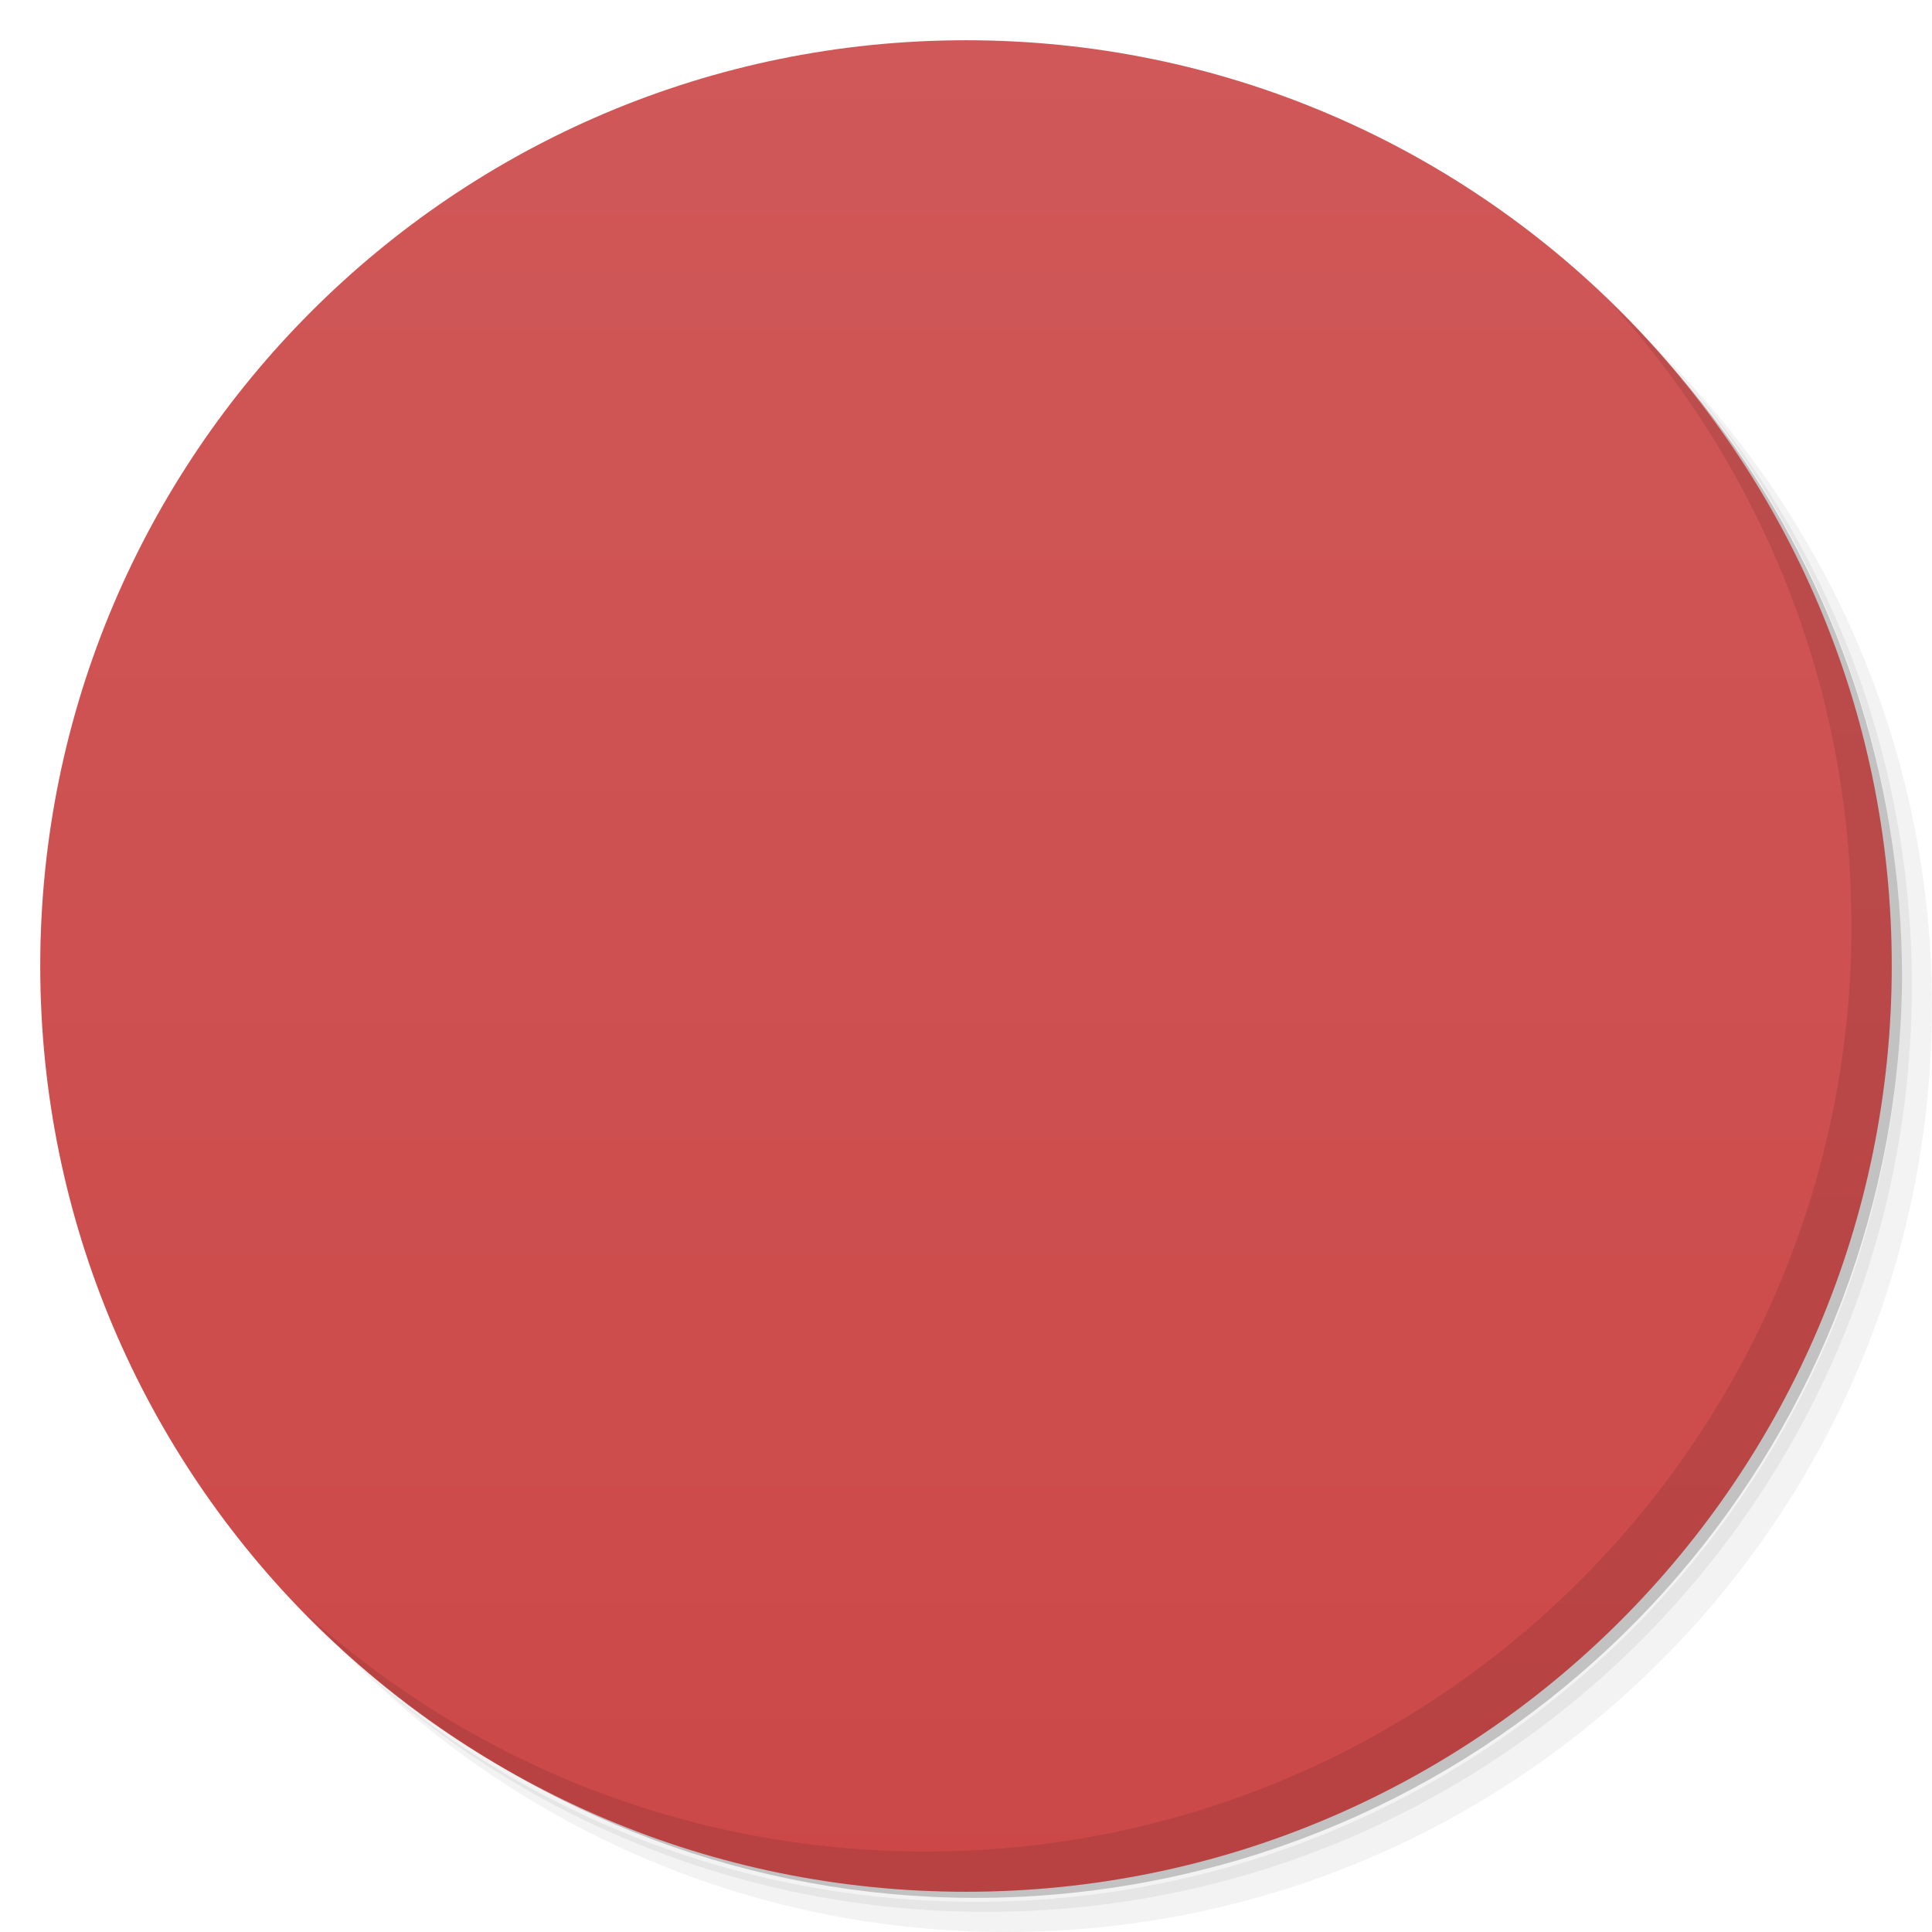
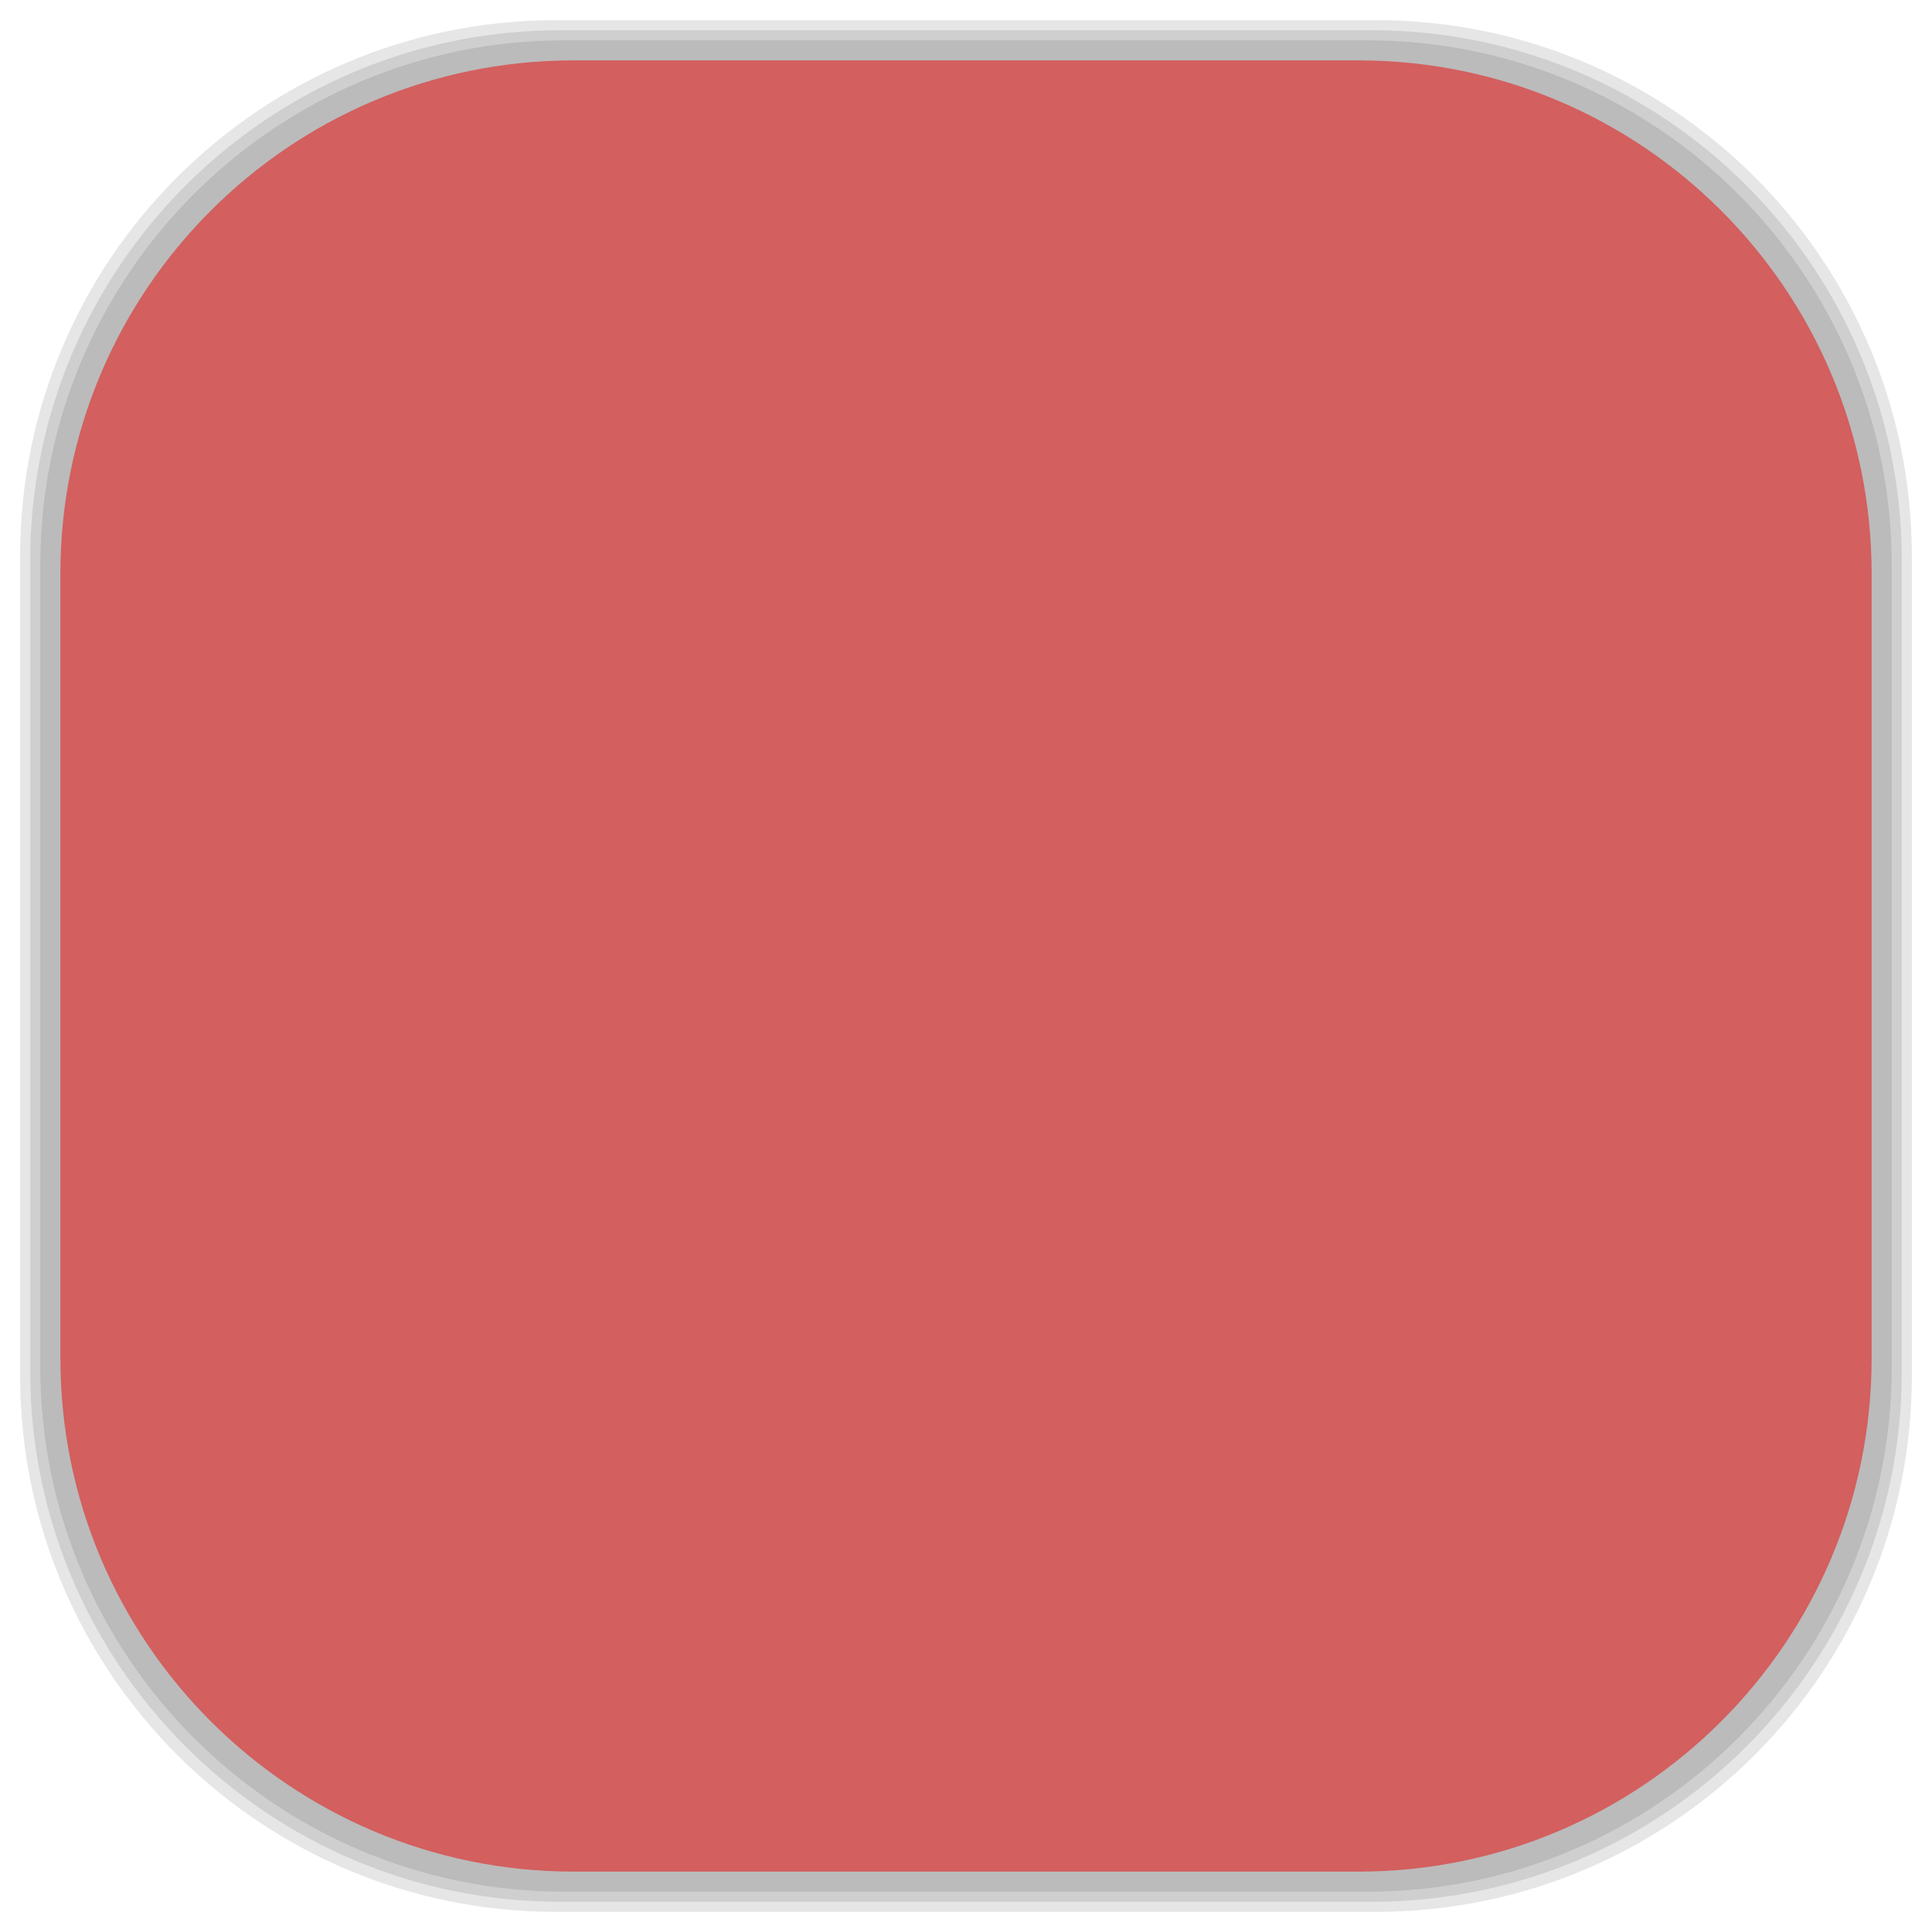
- <svg viewBox="0 0 48 48">
-   <defs>
+ <svg xmlns="http://www.w3.org/2000/svg" viewBox="0 0 48 48" id="svg2" version="1.1" width="100%" height="100%">
+   <defs id="defs4">
    <linearGradient id="linearGradient3764" x1="1" x2="47" gradientUnits="userSpaceOnUse" gradientTransform="matrix(0,-1,1,0,-1.5e-6,48)">
-       <stop stop-color="#cc4848" stop-opacity="1" />
-       <stop offset="1" stop-color="#d05858" stop-opacity="1" />
+       <stop stop-color="#cc4848" stop-opacity="1" id="stop7" />
+       <stop offset="1" stop-color="#d05858" stop-opacity="1" id="stop9" />
    </linearGradient>
    <clipPath id="clipPath-804624655">
-       <g transform="translate(0,-1004.362)">
-         <path d="m -24 13 c 0 1.105 -0.672 2 -1.5 2 -0.828 0 -1.5 -0.895 -1.5 -2 0 -1.105 0.672 -2 1.5 -2 0.828 0 1.5 0.895 1.5 2 z" transform="matrix(15.33333,0,0,11.5,415,878.8622)" fill="#1890d0" />
+       <g transform="translate(0,-1004.362)" id="g12">
+         <path d="m -24 13 c 0 1.105 -0.672 2 -1.5 2 -0.828 0 -1.5 -0.895 -1.5 -2 0 -1.105 0.672 -2 1.5 -2 0.828 0 1.5 0.895 1.5 2 z" transform="matrix(15.33333,0,0,11.5,415,878.8622)" fill="#1890d0" id="path14" />
      </g>
    </clipPath>
    <clipPath id="clipPath-815834038">
-       <g transform="translate(0,-1004.362)">
-         <path d="m -24 13 c 0 1.105 -0.672 2 -1.5 2 -0.828 0 -1.5 -0.895 -1.5 -2 0 -1.105 0.672 -2 1.5 -2 0.828 0 1.5 0.895 1.5 2 z" transform="matrix(15.33333,0,0,11.5,415,878.8622)" fill="#1890d0" />
+       <g transform="translate(0,-1004.362)" id="g17">
+         <path d="m -24 13 c 0 1.105 -0.672 2 -1.5 2 -0.828 0 -1.5 -0.895 -1.5 -2 0 -1.105 0.672 -2 1.5 -2 0.828 0 1.5 0.895 1.5 2 z" transform="matrix(15.33333,0,0,11.5,415,878.8622)" fill="#1890d0" id="path19" />
+       </g>
+     </clipPath>
+     <linearGradient id="linearGradient3764-0" x1="1" x2="47" gradientUnits="userSpaceOnUse" gradientTransform="matrix(0,-1,1,0,-1.5e-6,48)">
+       <stop stop-color="#b5945b" stop-opacity="1" id="stop7-5" />
+       <stop offset="1" stop-color="#bb9e69" stop-opacity="1" id="stop9-1" />
+     </linearGradient>
+     <clipPath id="clipPath-899834956">
+       <g transform="translate(0,-1004.362)" id="g12-2">
+         <path d="m -24 13 c 0 1.105 -0.672 2 -1.5 2 -0.828 0 -1.5 -0.895 -1.5 -2 0 -1.105 0.672 -2 1.5 -2 0.828 0 1.5 0.895 1.5 2 z" transform="matrix(15.33333,0,0,11.5,415,878.8622)" fill="#1890d0" id="path14-7" />
+       </g>
+     </clipPath>
+     <clipPath id="clipPath-909443126">
+       <g transform="translate(0,-1004.362)" id="g17-6">
+         <path d="m -24 13 c 0 1.105 -0.672 2 -1.5 2 -0.828 0 -1.5 -0.895 -1.5 -2 0 -1.105 0.672 -2 1.5 -2 0.828 0 1.5 0.895 1.5 2 z" transform="matrix(15.33333,0,0,11.5,415,878.8622)" fill="#1890d0" id="path19-4" />
+       </g>
+     </clipPath>
+     <clipPath id="clipPath-909443126-7">
+       <g transform="translate(0,-1004.362)" id="g17-2">
+         <path style="fill:#1890d0" d="m -24,13 c 0,1.105 -0.672,2 -1.5,2 -0.828,0 -1.5,-0.895 -1.5,-2 0,-1.105 0.672,-2 1.5,-2 0.828,0 1.5,0.895 1.5,2 z" transform="matrix(15.33333,0,0,11.5,415,878.8622)" id="path19-3" />
+       </g>
+     </clipPath>
+     <linearGradient id="linearGradient3759">
+       <stop id="stop3761" offset="0" style="stop-color:#a75e15;stop-opacity:1;" />
+       <stop id="stop3763" offset="1" style="stop-color:#ffffff;stop-opacity:0;" />
+     </linearGradient>
+     <linearGradient id="linearGradient3777">
+       <stop id="stop3779" offset="0" style="stop-color:#e0dd00;stop-opacity:1;" />
+       <stop id="stop3781" offset="1" style="stop-color:#000000;stop-opacity:0;" />
+     </linearGradient>
+     <clipPath id="clipPath-815834038-7">
+       <g transform="translate(0,-1004.362)" id="g17-9">
+         <path style="fill:#1890d0" d="m -24,13 c 0,1.105 -0.672,2 -1.5,2 -0.828,0 -1.5,-0.895 -1.5,-2 0,-1.105 0.672,-2 1.5,-2 0.828,0 1.5,0.895 1.5,2 z" transform="matrix(15.33333,0,0,11.5,415,878.8622)" id="path19-6" />
      </g>
    </clipPath>
  </defs>
-   <g>
-     <path d="m 36.31 5 c 5.859 4.062 9.688 10.831 9.688 18.5 c 0 12.426 -10.07 22.5 -22.5 22.5 c -7.669 0 -14.438 -3.828 -18.5 -9.688 c 1.037 1.822 2.306 3.499 3.781 4.969 c 4.085 3.712 9.514 5.969 15.469 5.969 c 12.703 0 23 -10.298 23 -23 c 0 -5.954 -2.256 -11.384 -5.969 -15.469 c -1.469 -1.475 -3.147 -2.744 -4.969 -3.781 z m 4.969 3.781 c 3.854 4.113 6.219 9.637 6.219 15.719 c 0 12.703 -10.297 23 -23 23 c -6.081 0 -11.606 -2.364 -15.719 -6.219 c 4.16 4.144 9.883 6.719 16.219 6.719 c 12.703 0 23 -10.298 23 -23 c 0 -6.335 -2.575 -12.06 -6.719 -16.219 z" opacity="0.05" />
-     <path d="m 41.28 8.781 c 3.712 4.085 5.969 9.514 5.969 15.469 c 0 12.703 -10.297 23 -23 23 c -5.954 0 -11.384 -2.256 -15.469 -5.969 c 4.113 3.854 9.637 6.219 15.719 6.219 c 12.703 0 23 -10.298 23 -23 c 0 -6.081 -2.364 -11.606 -6.219 -15.719 z" opacity="0.1" />
-     <path d="m 31.25 2.375 c 8.615 3.154 14.75 11.417 14.75 21.13 c 0 12.426 -10.07 22.5 -22.5 22.5 c -9.708 0 -17.971 -6.135 -21.12 -14.75 a 23 23 0 0 0 44.875 -7 a 23 23 0 0 0 -16 -21.875 z" opacity="0.2" />
+   <g id="g33" />
+   <g id="g3085">
+     <g id="layer2">
+       <rect ry="13.037" rx="13.037" y="1" x="1" height="46" width="46" id="rect3007" style="opacity:0.1;fill:#000000;fill-opacity:1;fill-rule:nonzero;stroke:none" />
+       <rect style="opacity:0.1;fill:#000000;fill-opacity:1;fill-rule:nonzero;stroke:none" id="rect3011" width="47" height="47" x="0.5" y="0.5" rx="13.32" ry="13.32" />
+       <rect style="opacity:0.1;fill:#000000;fill-opacity:1;fill-rule:nonzero;stroke:none" id="rect3013" width="46.5" height="46.5" x="0.75" y="0.75" rx="13.178" ry="13.178" />
+     </g>
+     <g style="display:inline" id="layer1">
+       <rect transform="matrix(0,-1,1,0,0,0)" ry="12.753" rx="12.753" y="1.5" x="-46.5" height="45" width="45" id="rect2988" style="fill:#d35f5f;fill-opacity:1;fill-rule:nonzero;stroke:none" />
+     </g>
  </g>
-   <g>
-     <path d="m 24 1 c 12.703 0 23 10.297 23 23 c 0 12.703 -10.297 23 -23 23 -12.703 0 -23 -10.297 -23 -23 0 -12.703 10.297 -23 23 -23 z" fill="url(#linearGradient3764)" fill-opacity="1" />
-   </g>
-   <g />
-   <g>
-     <g clip-path="url(#clipPath-804624655)">
-       <g transform="translate(1,1)">
-         <g opacity="0.1">
-           <g>
-             <path d="m 25.996 37 l 0 -18 l -4 0 l 0 18 m -1 -19 l -9 -5 l 0 17 l 9 6 m 15 -6 l 0 -17 l -9 5 l 0 18 m 7 -23 c -4 0 -6 0.52 -10 4 c -4 -3.395 -6 -4 -10 -4 l 8 5 l 4 0 m 8 -5" fill="#000" stroke="none" fill-rule="nonzero" fill-opacity="1" />
-           </g>
-         </g>
+   <g transform="translate(0.004,-1)" id="g47-8">
+     <g clip-path="url(#clipPath-815834038-7)" id="g49-9">
+       <g id="g51-9">
+         <path style="fill:#f9f9f9;fill-opacity:1;fill-rule:nonzero;stroke:none" d="m 25.996,37 0,-18 -4,0 0,18 m -1,-19 -9,-5 0,17 9,6 m 15,-6 0,-17 -9,5 0,18 m 7,-23 c -4,0 -6,0.52 -10,4 -4,-3.395 -6,-4 -10,-4 l 8,5 4,0 m 8,-5" id="path53-9" />
      </g>
    </g>
  </g>
-   <g>
-     <g clip-path="url(#clipPath-815834038)">
-       <g>
-         <path d="m 25.996 37 l 0 -18 l -4 0 l 0 18 m -1 -19 l -9 -5 l 0 17 l 9 6 m 15 -6 l 0 -17 l -9 5 l 0 18 m 7 -23 c -4 0 -6 0.52 -10 4 c -4 -3.395 -6 -4 -10 -4 l 8 5 l 4 0 m 8 -5" fill="#f9f9f9" stroke="none" fill-rule="nonzero" fill-opacity="1" />
-       </g>
-     </g>
-   </g>
-   <g>
-     <path d="m 40.03 7.531 c 3.712 4.084 5.969 9.514 5.969 15.469 0 12.703 -10.297 23 -23 23 c -5.954 0 -11.384 -2.256 -15.469 -5.969 4.178 4.291 10.01 6.969 16.469 6.969 c 12.703 0 23 -10.298 23 -23 0 -6.462 -2.677 -12.291 -6.969 -16.469 z" opacity="0.1" />
-   </g>
</svg>
